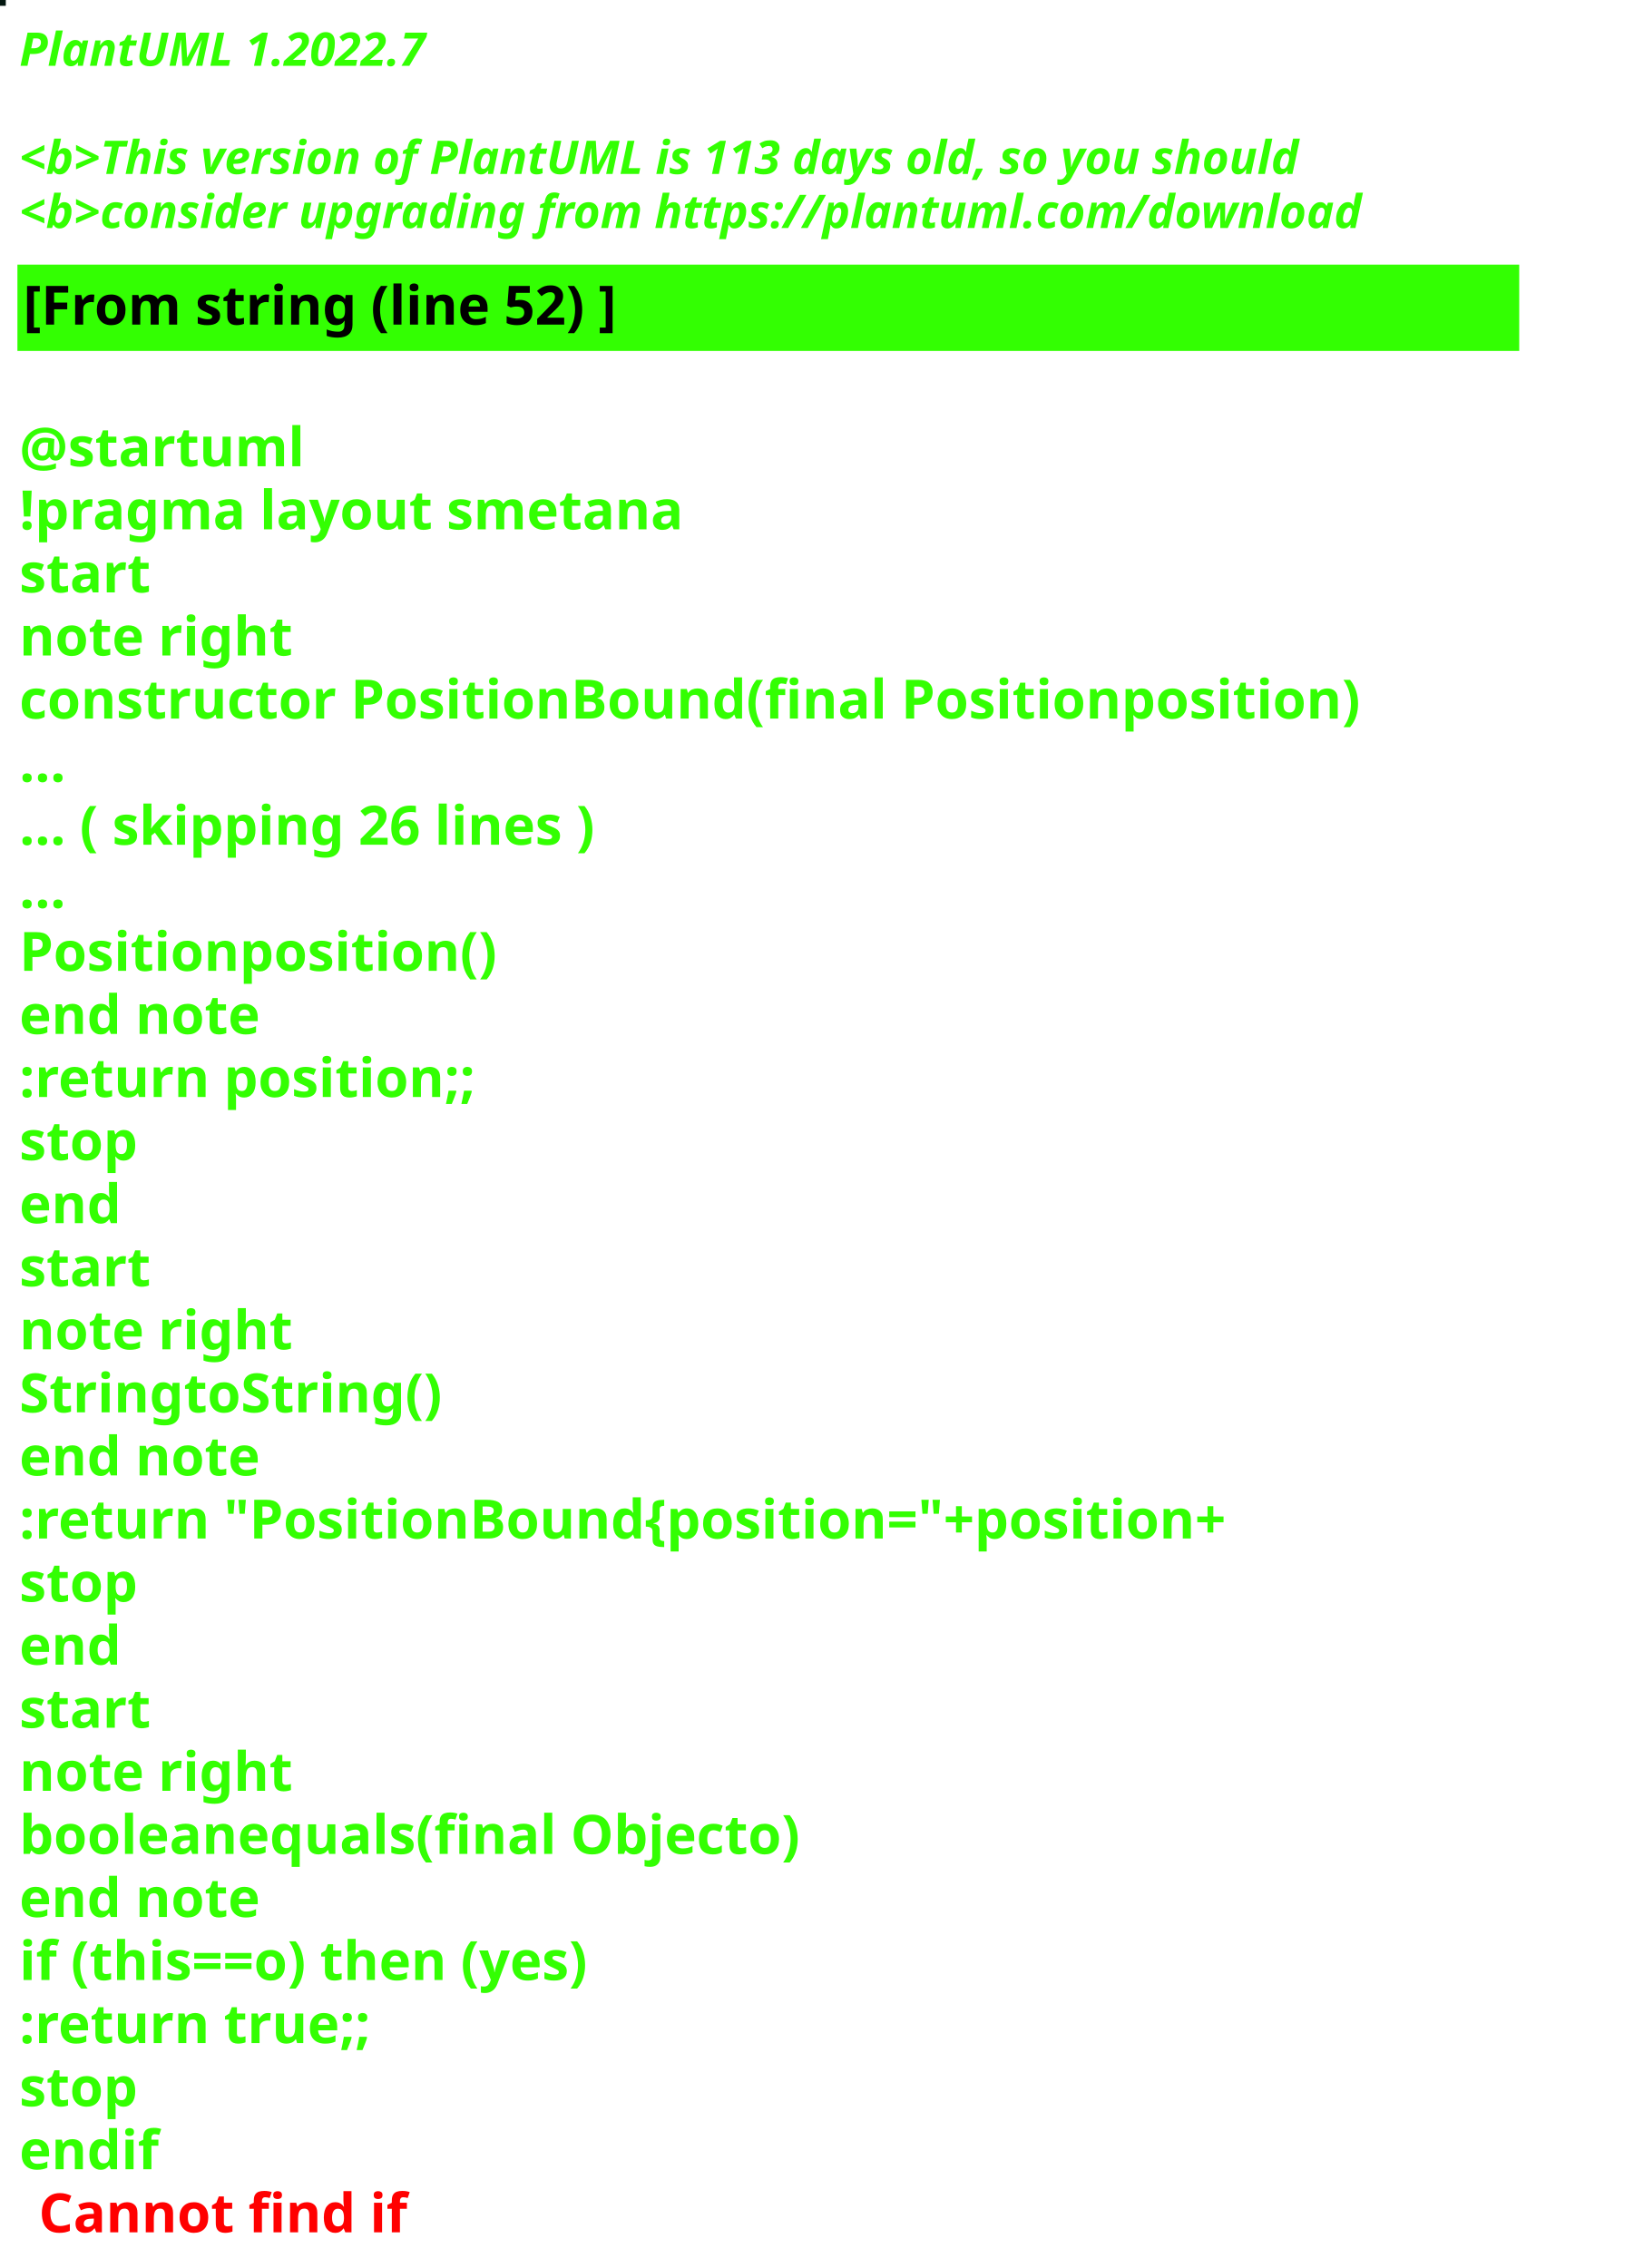
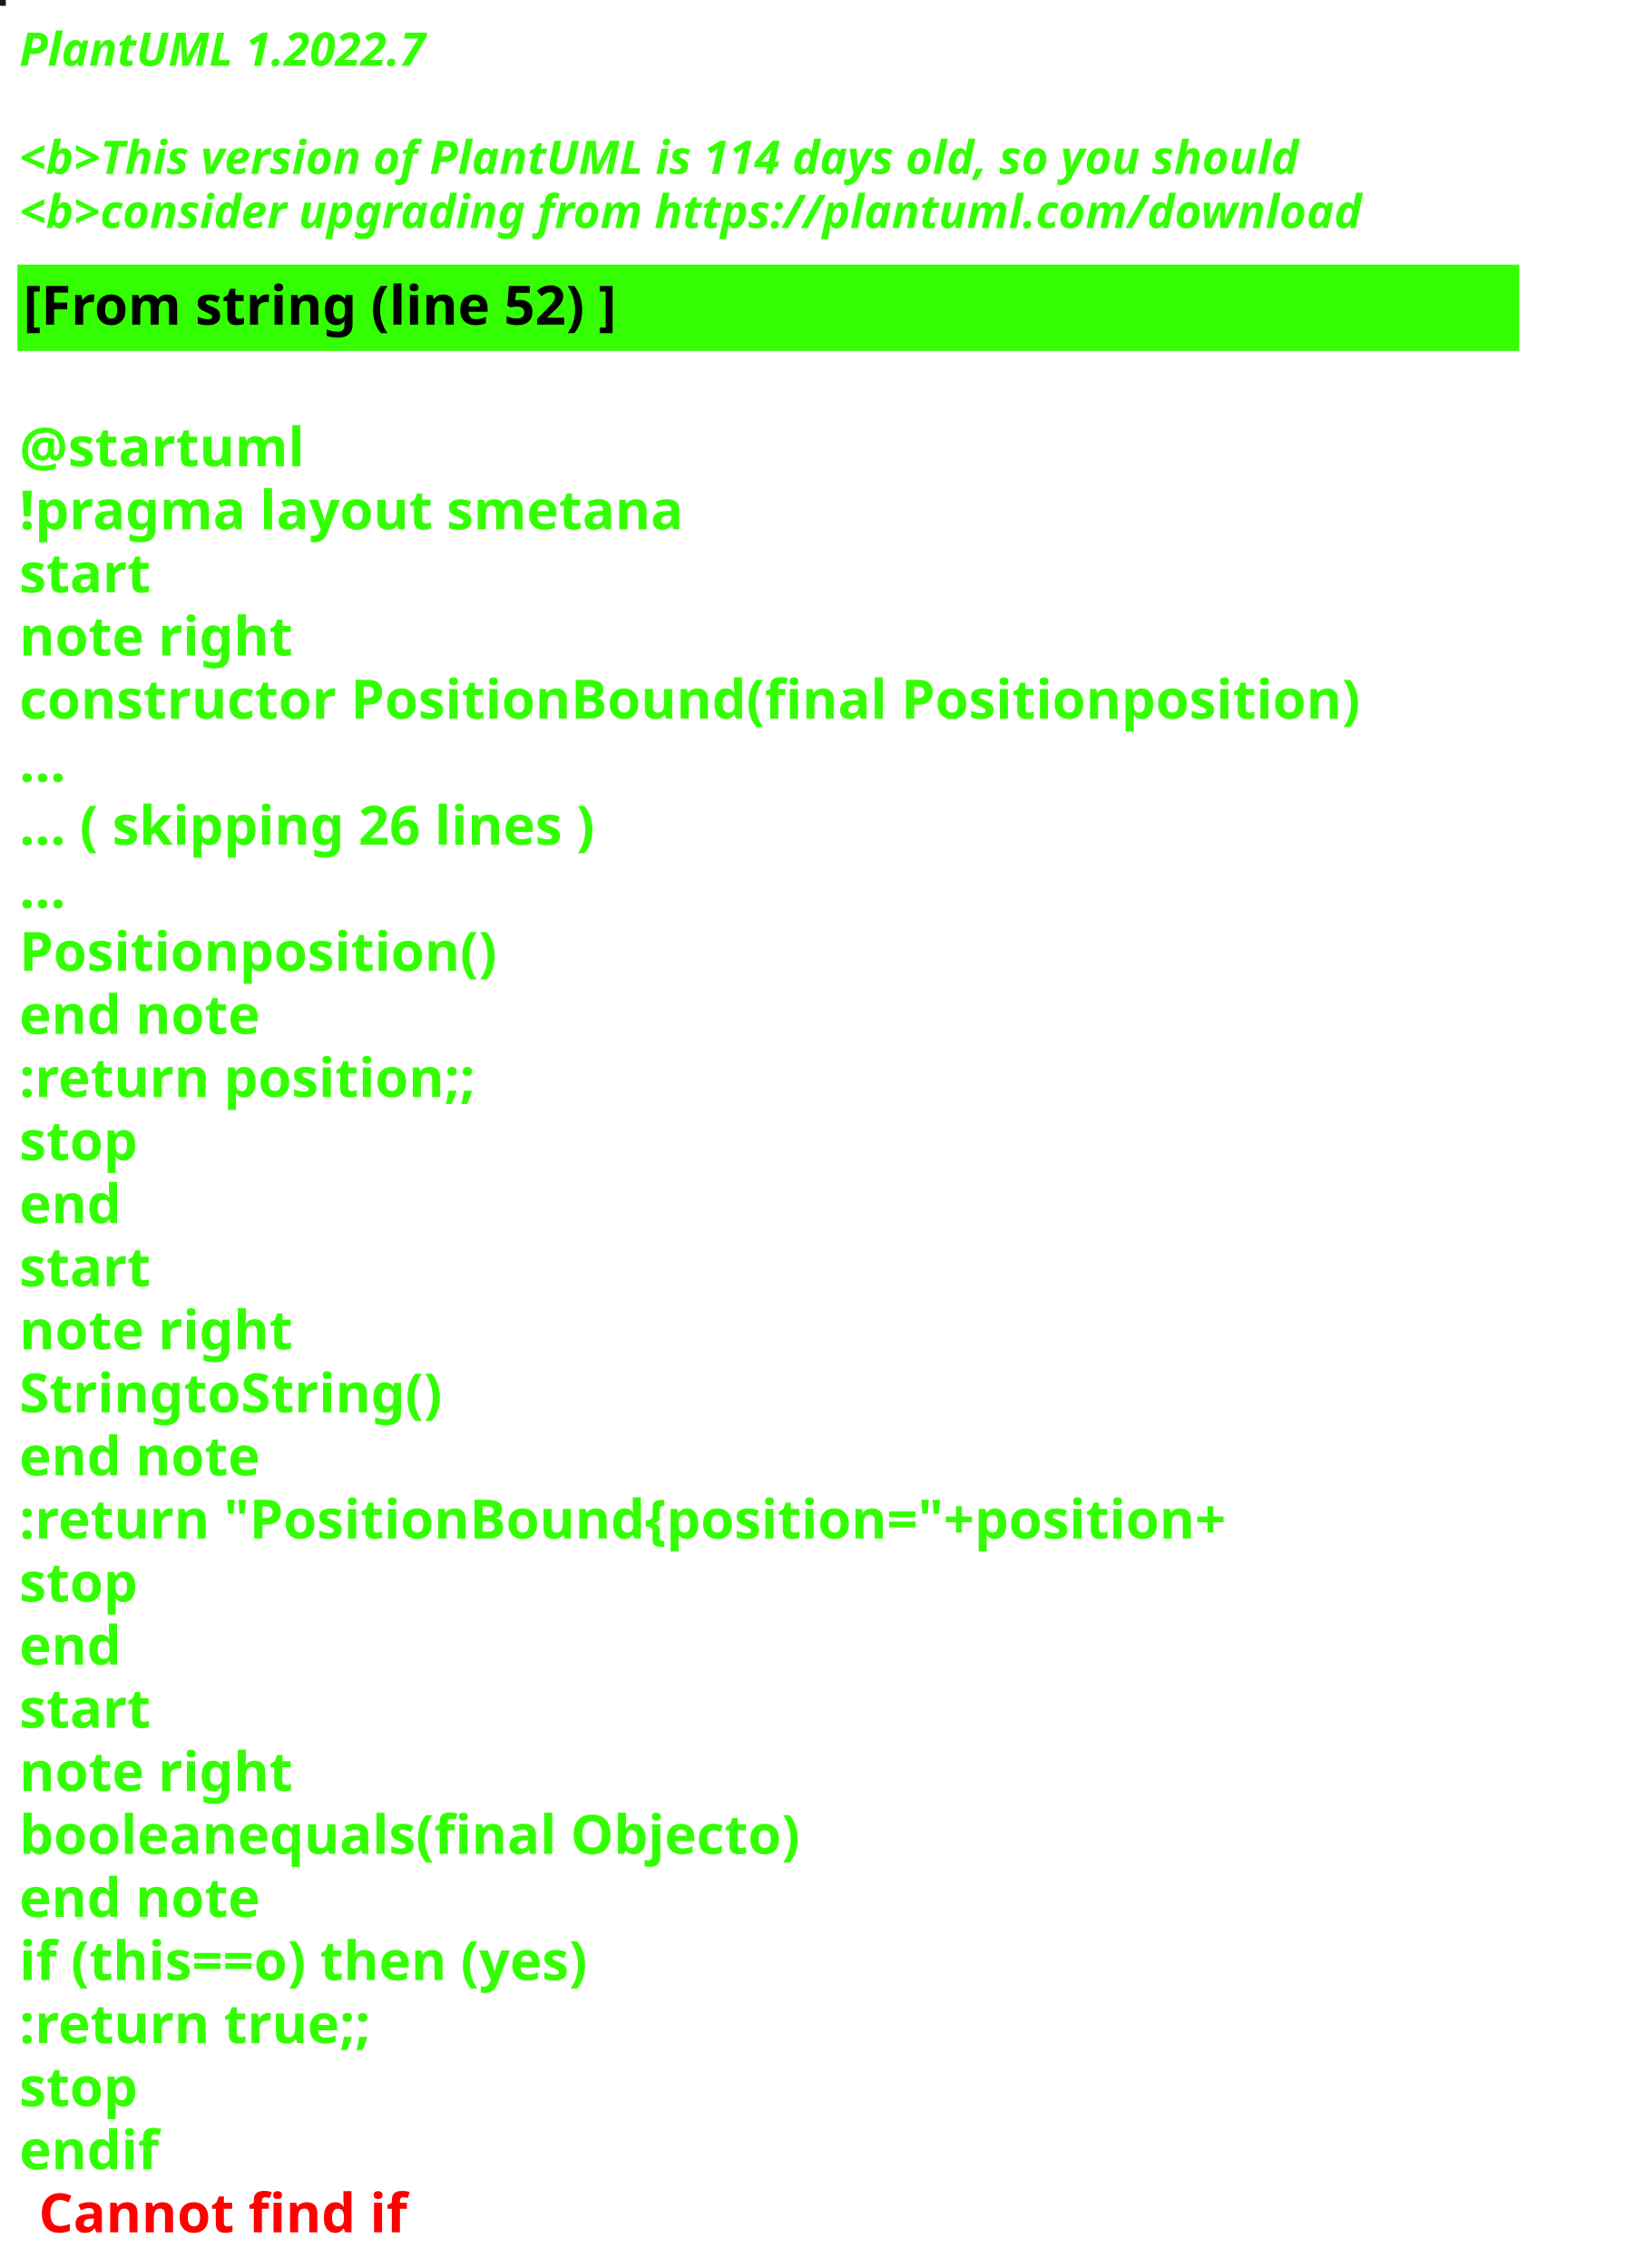
<svg xmlns="http://www.w3.org/2000/svg" contentStyleType="text/css" height="586px" preserveAspectRatio="none" style="width:422px;height:586px;background:#000000;" version="1.1" viewBox="0 0 422 586" width="422px" zoomAndPan="magnify">
  <defs />
  <g>
-     <rect fill="#031710" height="1" style="stroke:#031710;stroke-width:1.0;" width="1" x="0" y="0" />
+     <rect fill="#0D1A25" height="1" style="stroke:#0D1A25;stroke-width:1.0;" width="1" x="0" y="0" />
    <text fill="#33FF02" font-family="sans-serif" font-size="12" font-style="italic" font-weight="bold" lengthAdjust="spacing" textLength="127" x="5" y="17">PlantUML 1.2022.7</text>
    <text fill="#33FF02" font-family="sans-serif" font-size="12" font-style="italic" font-weight="bold" lengthAdjust="spacing" textLength="4" x="5" y="30.969"> </text>
-     <text fill="#33FF02" font-family="sans-serif" font-size="12" font-style="italic" font-weight="bold" lengthAdjust="spacing" textLength="399" x="5" y="44.938">&lt;b&gt;This version of PlantUML is 113 days old, so you should</text>
+     <text fill="#33FF02" font-family="sans-serif" font-size="12" font-style="italic" font-weight="bold" lengthAdjust="spacing" textLength="399" x="5" y="44.938">&lt;b&gt;This version of PlantUML is 114 days old, so you should</text>
    <text fill="#33FF02" font-family="sans-serif" font-size="12" font-style="italic" font-weight="bold" lengthAdjust="spacing" textLength="408" x="5" y="58.906">&lt;b&gt;consider upgrading from https://plantuml.com/download</text>
    <rect fill="#33FF02" height="21.297" style="stroke:#33FF02;stroke-width:1.0;" width="387" x="5" y="68.875" />
    <text fill="#000000" font-family="sans-serif" font-size="14" font-weight="bold" lengthAdjust="spacing" textLength="178" x="6" y="83.875">[From string (line 52) ]</text>
    <text fill="#33FF02" font-family="sans-serif" font-size="14" font-weight="bold" lengthAdjust="spacing" textLength="5" x="5" y="104.172"> </text>
    <text fill="#33FF02" font-family="sans-serif" font-size="14" font-weight="bold" lengthAdjust="spacing" textLength="79" x="5" y="120.469">@startuml</text>
    <text fill="#33FF02" font-family="sans-serif" font-size="14" font-weight="bold" lengthAdjust="spacing" textLength="190" x="5" y="136.766">!pragma layout smetana</text>
    <text fill="#33FF02" font-family="sans-serif" font-size="14" font-weight="bold" lengthAdjust="spacing" textLength="37" x="5" y="153.062">start</text>
    <text fill="#33FF02" font-family="sans-serif" font-size="14" font-weight="bold" lengthAdjust="spacing" textLength="78" x="5" y="169.359">note right</text>
    <text fill="#33FF02" font-family="sans-serif" font-size="14" font-weight="bold" lengthAdjust="spacing" textLength="387" x="5" y="185.656">constructor PositionBound(final Positionposition)</text>
    <text fill="#33FF02" font-family="sans-serif" font-size="14" font-weight="bold" lengthAdjust="spacing" textLength="15" x="5" y="201.953">...</text>
    <text fill="#33FF02" font-family="sans-serif" font-size="14" font-weight="bold" lengthAdjust="spacing" textLength="175" x="5" y="218.25">... ( skipping 26 lines )</text>
    <text fill="#33FF02" font-family="sans-serif" font-size="14" font-weight="bold" lengthAdjust="spacing" textLength="15" x="5" y="234.547">...</text>
    <text fill="#33FF02" font-family="sans-serif" font-size="14" font-weight="bold" lengthAdjust="spacing" textLength="138" x="5" y="250.844">Positionposition()</text>
    <text fill="#33FF02" font-family="sans-serif" font-size="14" font-weight="bold" lengthAdjust="spacing" textLength="71" x="5" y="267.141">end note</text>
    <text fill="#33FF02" font-family="sans-serif" font-size="14" font-weight="bold" lengthAdjust="spacing" textLength="136" x="5" y="283.438">:return position;;</text>
    <text fill="#33FF02" font-family="sans-serif" font-size="14" font-weight="bold" lengthAdjust="spacing" textLength="35" x="5" y="299.734">stop</text>
    <text fill="#33FF02" font-family="sans-serif" font-size="14" font-weight="bold" lengthAdjust="spacing" textLength="30" x="5" y="316.031">end</text>
    <text fill="#33FF02" font-family="sans-serif" font-size="14" font-weight="bold" lengthAdjust="spacing" textLength="37" x="5" y="332.328">start</text>
    <text fill="#33FF02" font-family="sans-serif" font-size="14" font-weight="bold" lengthAdjust="spacing" textLength="78" x="5" y="348.625">note right</text>
    <text fill="#33FF02" font-family="sans-serif" font-size="14" font-weight="bold" lengthAdjust="spacing" textLength="122" x="5" y="364.922">StringtoString()</text>
    <text fill="#33FF02" font-family="sans-serif" font-size="14" font-weight="bold" lengthAdjust="spacing" textLength="71" x="5" y="381.219">end note</text>
    <text fill="#33FF02" font-family="sans-serif" font-size="14" font-weight="bold" lengthAdjust="spacing" textLength="360" x="5" y="397.516">:return "PositionBound{position="+position+</text>
    <text fill="#33FF02" font-family="sans-serif" font-size="14" font-weight="bold" lengthAdjust="spacing" textLength="35" x="5" y="413.812">stop</text>
    <text fill="#33FF02" font-family="sans-serif" font-size="14" font-weight="bold" lengthAdjust="spacing" textLength="30" x="5" y="430.109">end</text>
    <text fill="#33FF02" font-family="sans-serif" font-size="14" font-weight="bold" lengthAdjust="spacing" textLength="37" x="5" y="446.406">start</text>
    <text fill="#33FF02" font-family="sans-serif" font-size="14" font-weight="bold" lengthAdjust="spacing" textLength="78" x="5" y="462.703">note right</text>
    <text fill="#33FF02" font-family="sans-serif" font-size="14" font-weight="bold" lengthAdjust="spacing" textLength="226" x="5" y="479">booleanequals(final Objecto)</text>
    <text fill="#33FF02" font-family="sans-serif" font-size="14" font-weight="bold" lengthAdjust="spacing" textLength="71" x="5" y="495.297">end note</text>
    <text fill="#33FF02" font-family="sans-serif" font-size="14" font-weight="bold" lengthAdjust="spacing" textLength="176" x="5" y="511.594">if (this==o) then (yes)</text>
    <text fill="#33FF02" font-family="sans-serif" font-size="14" font-weight="bold" lengthAdjust="spacing" textLength="106" x="5" y="527.891">:return true;;</text>
    <text fill="#33FF02" font-family="sans-serif" font-size="14" font-weight="bold" lengthAdjust="spacing" textLength="35" x="5" y="544.188">stop</text>
    <text fill="#33FF02" font-family="sans-serif" font-size="14" font-weight="bold" lengthAdjust="spacing" text-decoration="wavy underline" textLength="40" x="5" y="560.484">endif</text>
    <text fill="#FF0000" font-family="sans-serif" font-size="14" font-weight="bold" lengthAdjust="spacing" textLength="106" x="10" y="576.781">Cannot find if</text>
  </g>
</svg>
